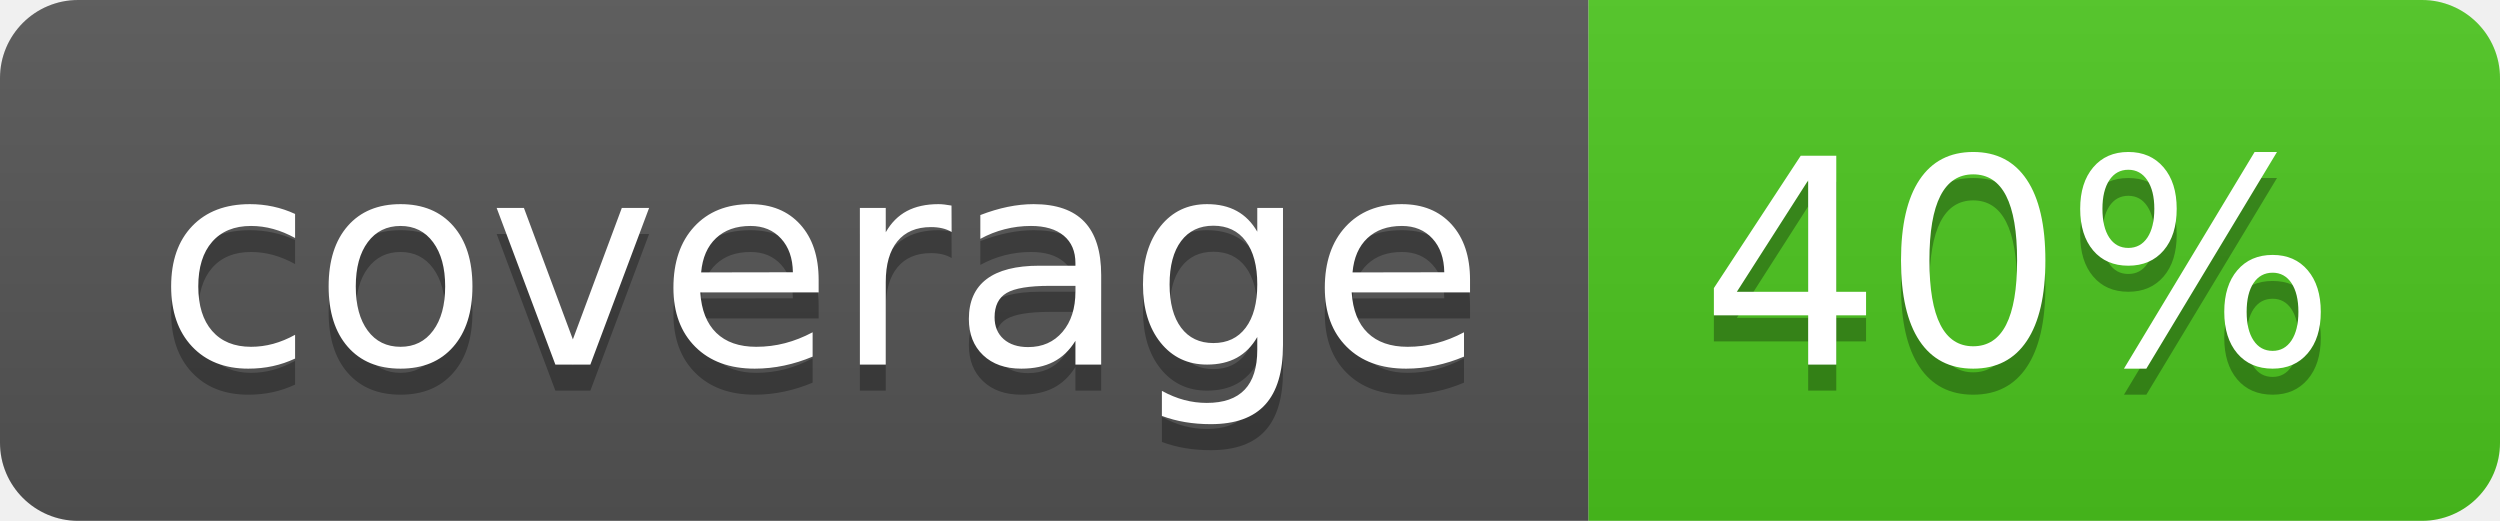
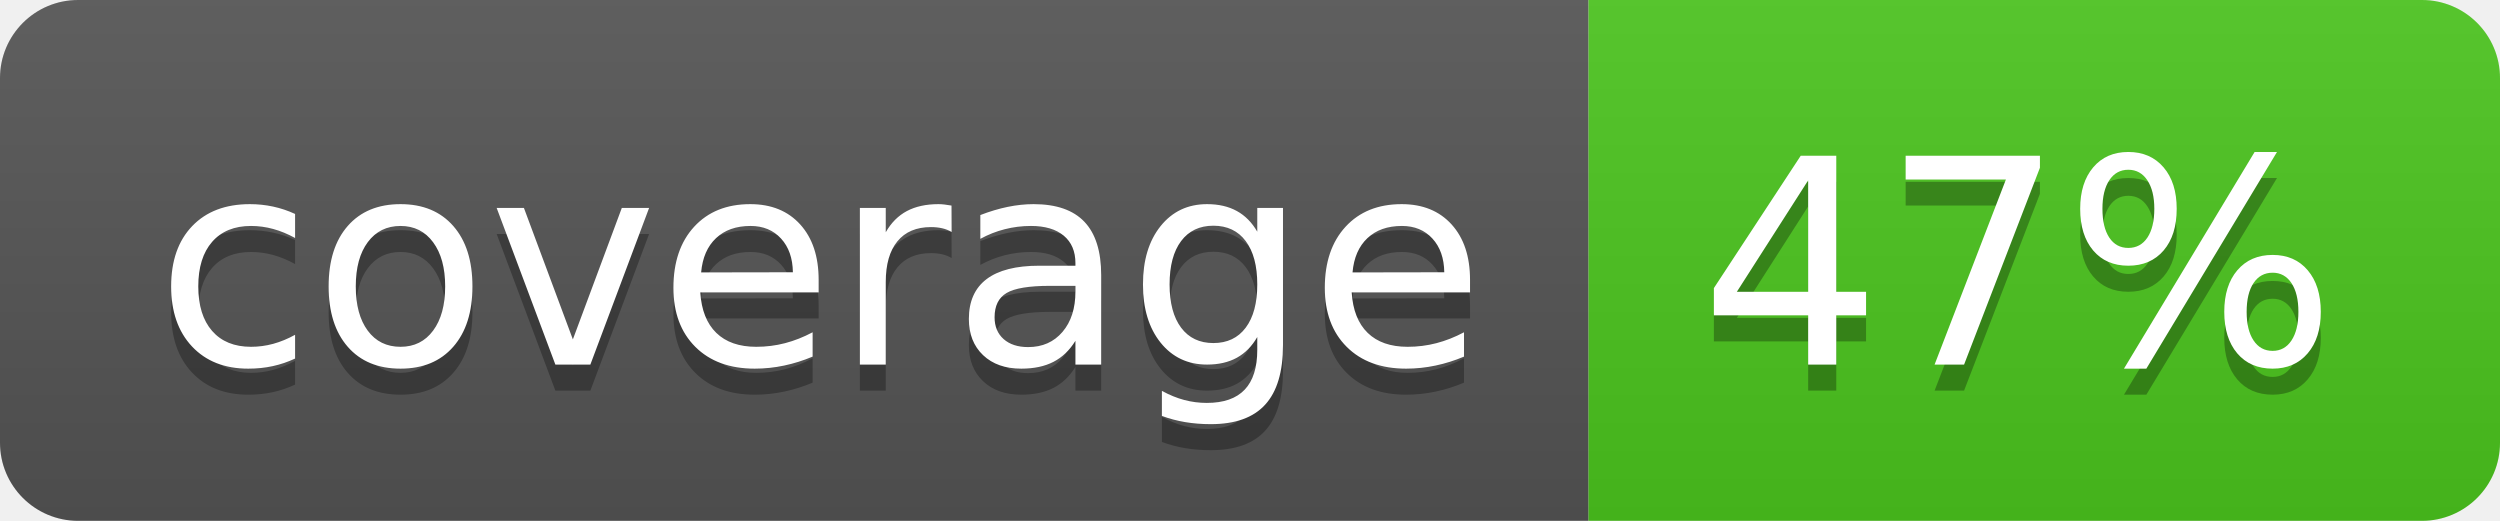
<svg xmlns="http://www.w3.org/2000/svg" width="96" height="20">
  <linearGradient id="b" x2="0" y2="100%">
    <stop offset="0" stop-color="#bbb" stop-opacity=".1" />
    <stop offset="1" stop-opacity=".1" />
  </linearGradient>
  <clipPath id="a">
    <rect width="96" height="20" rx="3" fill="#fff" />
  </clipPath>
  <g clip-path="url(#a)">
    <path fill="#555" d="M0 0h61v20H0z" />
    <path fill="#4CC61E" d="M61 0h35v20H61z" />
    <path fill="url(#b)" d="M0 0h96v20H0z" />
  </g>
  <g fill="#fff" text-anchor="middle" font-family="DejaVu Sans,Verdana,Geneva,sans-serif" font-size="110">
    <text x="315" y="150" fill="#010101" fill-opacity=".3" transform="scale(.1)" textLength="510">coverage</text>
    <text x="315" y="140" transform="scale(.1)" textLength="510">coverage</text>
-     <text x="775" y="150" fill="#010101" fill-opacity=".3" transform="scale(.1)" textLength="250">40%</text>
-     <text x="775" y="140" transform="scale(.1)" textLength="250">40%</text>
+     <text x="775" y="150" fill="#010101" fill-opacity=".3" transform="scale(.1)" textLength="250">47%</text>
+     <text x="775" y="140" transform="scale(.1)" textLength="250">47%</text>
  </g>
</svg>
